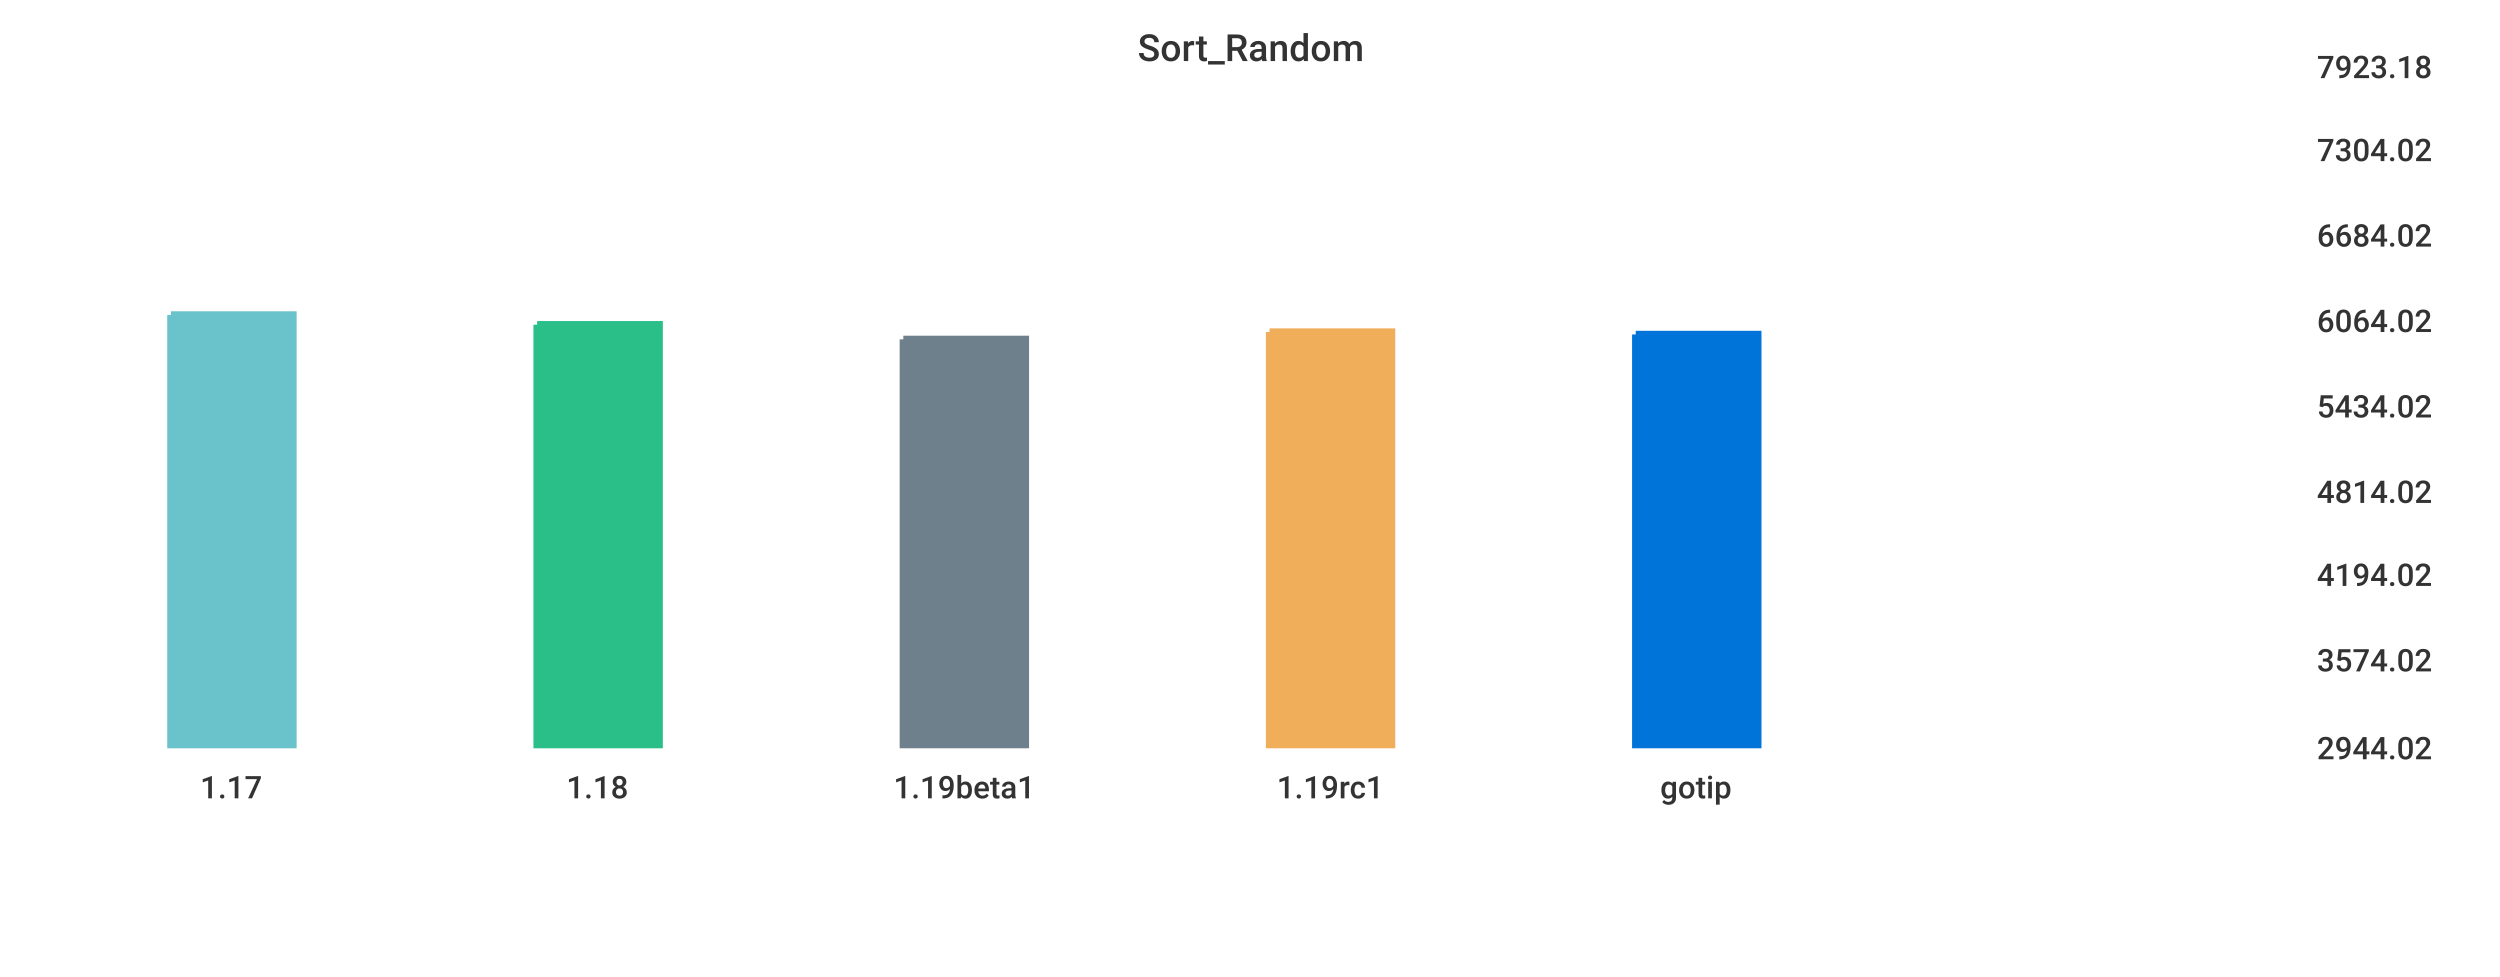
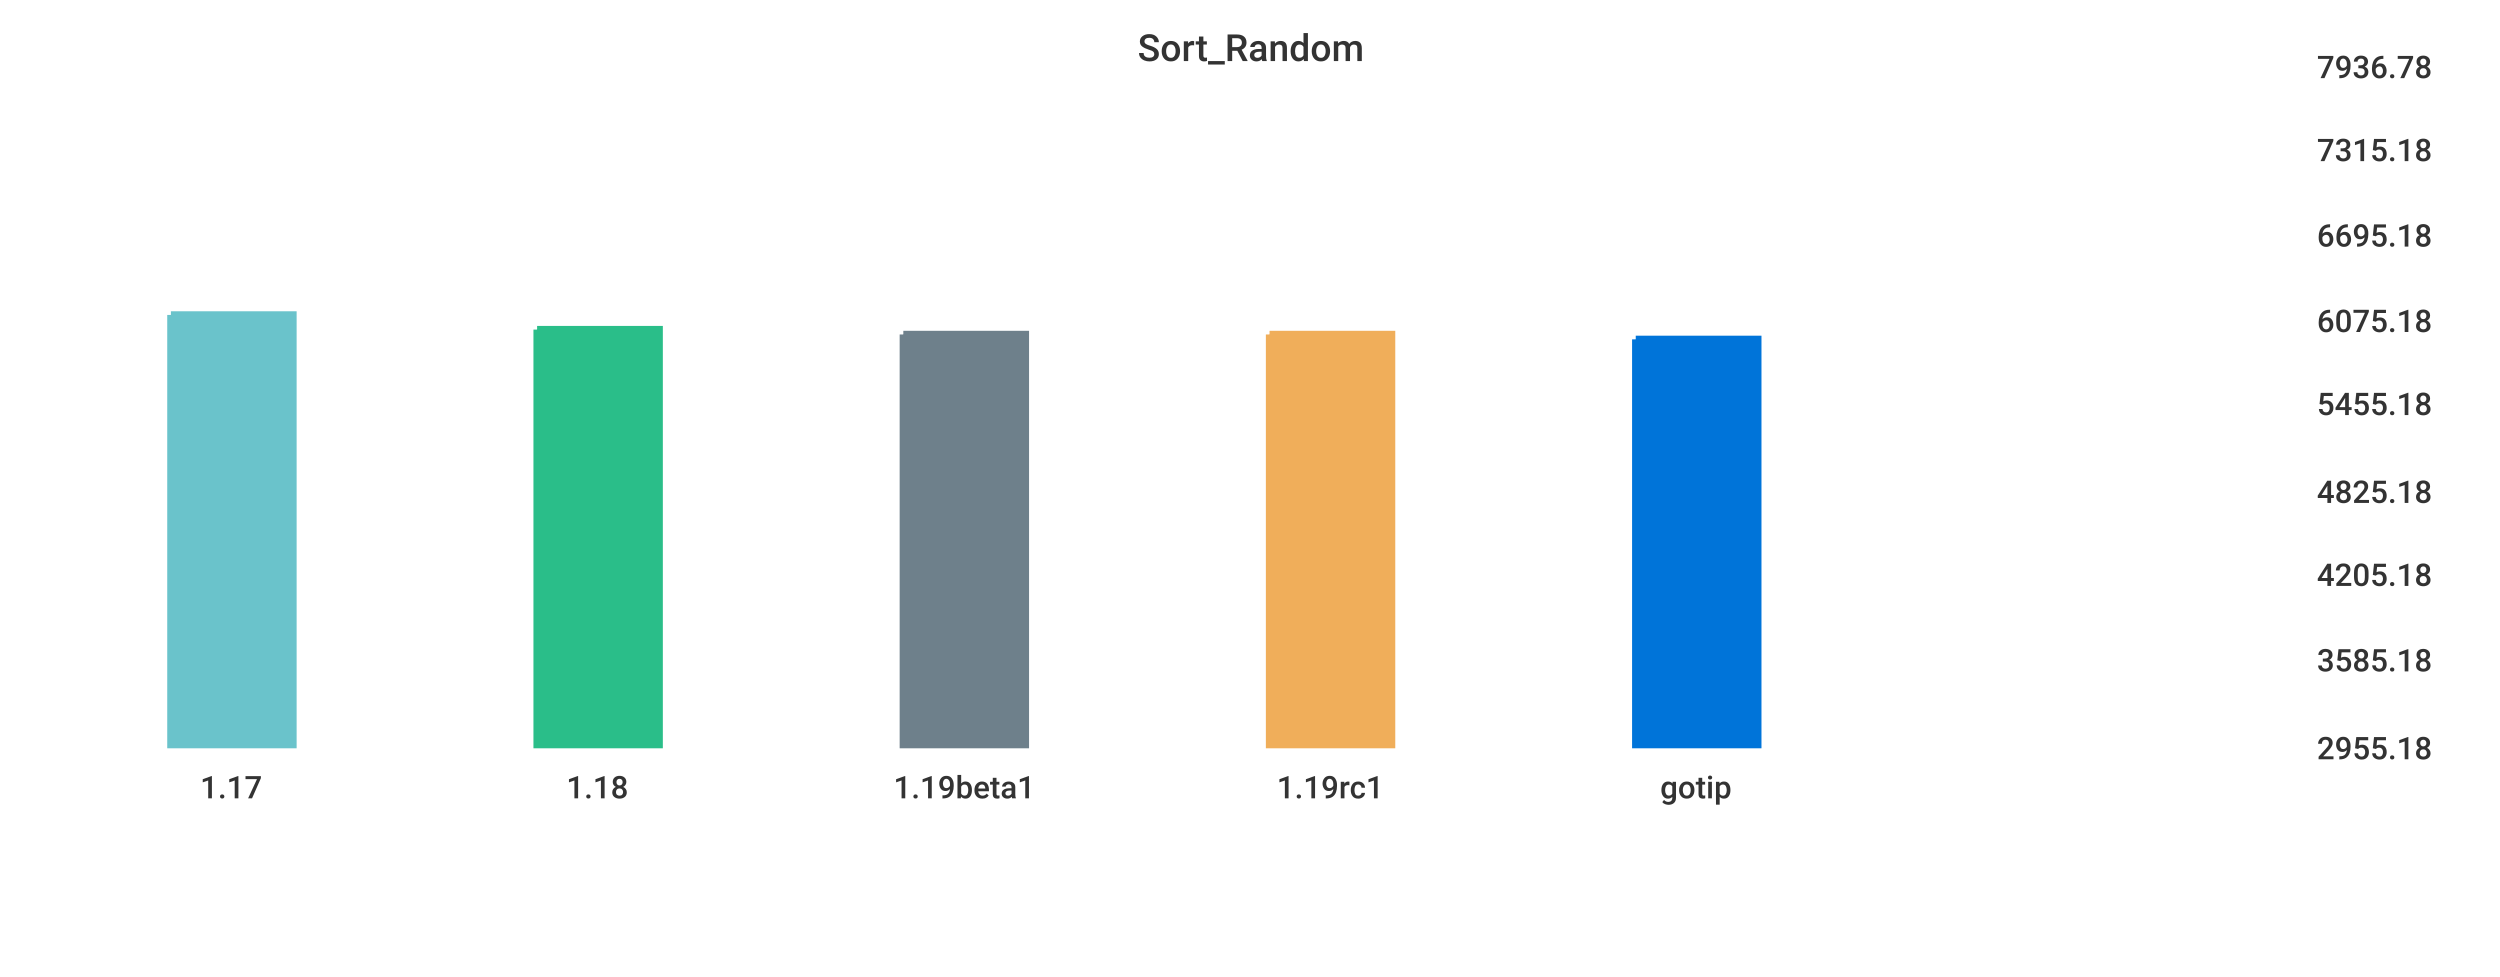
<svg xmlns="http://www.w3.org/2000/svg" width="1024" height="400">\n<path d="M 0 0 L 1024 0 L 1024 400 L 0 400 L 0 0" style="stroke-width:0;stroke:rgba(255,255,255,1.0);fill:rgba(255,255,255,1.0)" />
  <path d="M 20 26 L 934 26 L 934 305 L 20 305 L 20 26" style="stroke-width:0;stroke:rgba(255,255,255,1.0);fill:rgba(255,255,255,1.0)" />
  <path d="M 70 129 L 120 129 L 120 305 L 70 305 L 70 129" style="stroke-width:3;stroke:rgba(106,195,203,1.0);fill:rgba(106,195,203,1.0)" />
-   <path d="M 220 133 L 270 133 L 270 305 L 220 305 L 220 133" style="stroke-width:3;stroke:rgba(42,190,137,1.0);fill:rgba(42,190,137,1.0)" />
-   <path d="M 370 139 L 420 139 L 420 305 L 370 305 L 370 139" style="stroke-width:3;stroke:rgba(110,128,139,1.0);fill:rgba(110,128,139,1.0)" />
-   <path d="M 520 136 L 570 136 L 570 305 L 520 305 L 520 136" style="stroke-width:3;stroke:rgba(240,174,90,1.0);fill:rgba(240,174,90,1.0)" />
-   <path d="M 670 137 L 720 137 L 720 305 L 670 305 L 670 137" style="stroke-width:3;stroke:rgba(0,116,217,1.0);fill:rgba(0,116,217,1.0)" />
+   <path d="M 220 135 L 270 135 L 270 305 L 220 305 L 220 135" style="stroke-width:3;stroke:rgba(42,190,137,1.0);fill:rgba(42,190,137,1.0)" />
+   <path d="M 370 137 L 420 137 L 420 305 L 370 305 L 370 137" style="stroke-width:3;stroke:rgba(110,128,139,1.0);fill:rgba(110,128,139,1.0)" />
+   <path d="M 520 137 L 570 137 L 570 305 L 520 305 L 520 137" style="stroke-width:3;stroke:rgba(240,174,90,1.0);fill:rgba(240,174,90,1.0)" />
+   <path d="M 670 139 L 720 139 L 720 305 L 670 305 L 670 139" style="stroke-width:3;stroke:rgba(0,116,217,1.0);fill:rgba(0,116,217,1.0)" />
  <path d="M 20 305 L 934 305" style="stroke-width:0;stroke:rgba(51,51,51,1.0);fill:none" />
  <path d="M 20 305 L 20 310" style="stroke-width:0;stroke:rgba(51,51,51,1.0);fill:none" />
  <text x="82" y="327" style="stroke-width:0;stroke:none;fill:rgba(51,51,51,1.0);font-size:12.8px;font-family:'Roboto Medium',sans-serif">1.17</text>
  <path d="M 170 305 L 170 310" style="stroke-width:0;stroke:rgba(51,51,51,1.0);fill:none" />
  <text x="232" y="327" style="stroke-width:0;stroke:none;fill:rgba(51,51,51,1.0);font-size:12.8px;font-family:'Roboto Medium',sans-serif">1.18</text>
  <path d="M 320 305 L 320 310" style="stroke-width:0;stroke:rgba(51,51,51,1.0);fill:none" />
  <text x="366" y="327" style="stroke-width:0;stroke:none;fill:rgba(51,51,51,1.0);font-size:12.8px;font-family:'Roboto Medium',sans-serif">1.19beta1</text>
  <path d="M 470 305 L 470 310" style="stroke-width:0;stroke:rgba(51,51,51,1.0);fill:none" />
  <text x="523" y="327" style="stroke-width:0;stroke:none;fill:rgba(51,51,51,1.0);font-size:12.8px;font-family:'Roboto Medium',sans-serif">1.19rc1</text>
  <path d="M 620 305 L 620 310" style="stroke-width:0;stroke:rgba(51,51,51,1.0);fill:none" />
  <text x="680" y="327" style="stroke-width:0;stroke:none;fill:rgba(51,51,51,1.0);font-size:12.8px;font-family:'Roboto Medium',sans-serif">gotip</text>
  <path d="M 934 26 L 934 305" style="stroke-width:0;stroke:rgba(51,51,51,1.0);fill:none" />
  <path d="M 934 305 L 939 305" style="stroke-width:0;stroke:rgba(51,51,51,1.0);fill:none" />
  <path d="M 934 305 L 939 305" style="stroke-width:0;stroke:rgba(51,51,51,1.0);fill:none" />
-   <text x="949" y="311" style="stroke-width:0;stroke:none;fill:rgba(51,51,51,1.0);font-size:12.8px;font-family:'Roboto Medium',sans-serif">2944.02</text>
+   <text x="949" y="311" style="stroke-width:0;stroke:none;fill:rgba(51,51,51,1.0);font-size:12.8px;font-family:'Roboto Medium',sans-serif">2955.18</text>
  <path d="M 934 269 L 939 269" style="stroke-width:0;stroke:rgba(51,51,51,1.0);fill:none" />
-   <text x="949" y="275" style="stroke-width:0;stroke:none;fill:rgba(51,51,51,1.0);font-size:12.8px;font-family:'Roboto Medium',sans-serif">3574.02</text>
+   <text x="949" y="275" style="stroke-width:0;stroke:none;fill:rgba(51,51,51,1.0);font-size:12.8px;font-family:'Roboto Medium',sans-serif">3585.18</text>
  <path d="M 934 234 L 939 234" style="stroke-width:0;stroke:rgba(51,51,51,1.0);fill:none" />
-   <text x="949" y="240" style="stroke-width:0;stroke:none;fill:rgba(51,51,51,1.0);font-size:12.8px;font-family:'Roboto Medium',sans-serif">4194.02</text>
+   <text x="949" y="240" style="stroke-width:0;stroke:none;fill:rgba(51,51,51,1.0);font-size:12.8px;font-family:'Roboto Medium',sans-serif">4205.18</text>
  <path d="M 934 200 L 939 200" style="stroke-width:0;stroke:rgba(51,51,51,1.0);fill:none" />
-   <text x="949" y="206" style="stroke-width:0;stroke:none;fill:rgba(51,51,51,1.0);font-size:12.8px;font-family:'Roboto Medium',sans-serif">4814.02</text>
-   <path d="M 934 165 L 939 165" style="stroke-width:0;stroke:rgba(51,51,51,1.0);fill:none" />
-   <text x="949" y="171" style="stroke-width:0;stroke:none;fill:rgba(51,51,51,1.0);font-size:12.8px;font-family:'Roboto Medium',sans-serif">5434.02</text>
+   <text x="949" y="206" style="stroke-width:0;stroke:none;fill:rgba(51,51,51,1.0);font-size:12.8px;font-family:'Roboto Medium',sans-serif">4825.18</text>
+   <path d="M 934 164 L 939 164" style="stroke-width:0;stroke:rgba(51,51,51,1.0);fill:none" />
+   <text x="949" y="170" style="stroke-width:0;stroke:none;fill:rgba(51,51,51,1.0);font-size:12.8px;font-family:'Roboto Medium',sans-serif">5455.18</text>
  <path d="M 934 130 L 939 130" style="stroke-width:0;stroke:rgba(51,51,51,1.0);fill:none" />
-   <text x="949" y="136" style="stroke-width:0;stroke:none;fill:rgba(51,51,51,1.0);font-size:12.8px;font-family:'Roboto Medium',sans-serif">6064.02</text>
+   <text x="949" y="136" style="stroke-width:0;stroke:none;fill:rgba(51,51,51,1.0);font-size:12.8px;font-family:'Roboto Medium',sans-serif">6075.18</text>
  <path d="M 934 95 L 939 95" style="stroke-width:0;stroke:rgba(51,51,51,1.0);fill:none" />
-   <text x="949" y="101" style="stroke-width:0;stroke:none;fill:rgba(51,51,51,1.0);font-size:12.8px;font-family:'Roboto Medium',sans-serif">6684.02</text>
+   <text x="949" y="101" style="stroke-width:0;stroke:none;fill:rgba(51,51,51,1.0);font-size:12.8px;font-family:'Roboto Medium',sans-serif">6695.18</text>
  <path d="M 934 60 L 939 60" style="stroke-width:0;stroke:rgba(51,51,51,1.0);fill:none" />
-   <text x="949" y="66" style="stroke-width:0;stroke:none;fill:rgba(51,51,51,1.0);font-size:12.8px;font-family:'Roboto Medium',sans-serif">7304.02</text>
+   <text x="949" y="66" style="stroke-width:0;stroke:none;fill:rgba(51,51,51,1.0);font-size:12.8px;font-family:'Roboto Medium',sans-serif">7315.18</text>
  <path d="M 934 26 L 939 26" style="stroke-width:0;stroke:rgba(51,51,51,1.0);fill:none" />
-   <text x="949" y="32" style="stroke-width:0;stroke:none;fill:rgba(51,51,51,1.0);font-size:12.8px;font-family:'Roboto Medium',sans-serif">7923.18</text>
+   <text x="949" y="32" style="stroke-width:0;stroke:none;fill:rgba(51,51,51,1.0);font-size:12.8px;font-family:'Roboto Medium',sans-serif">7936.78</text>
  <text x="466" y="25" style="stroke-width:0;stroke:none;fill:rgba(51,51,51,1.0);font-size:15.3px;font-family:'Roboto Medium',sans-serif">Sort_Random</text>
</svg>
